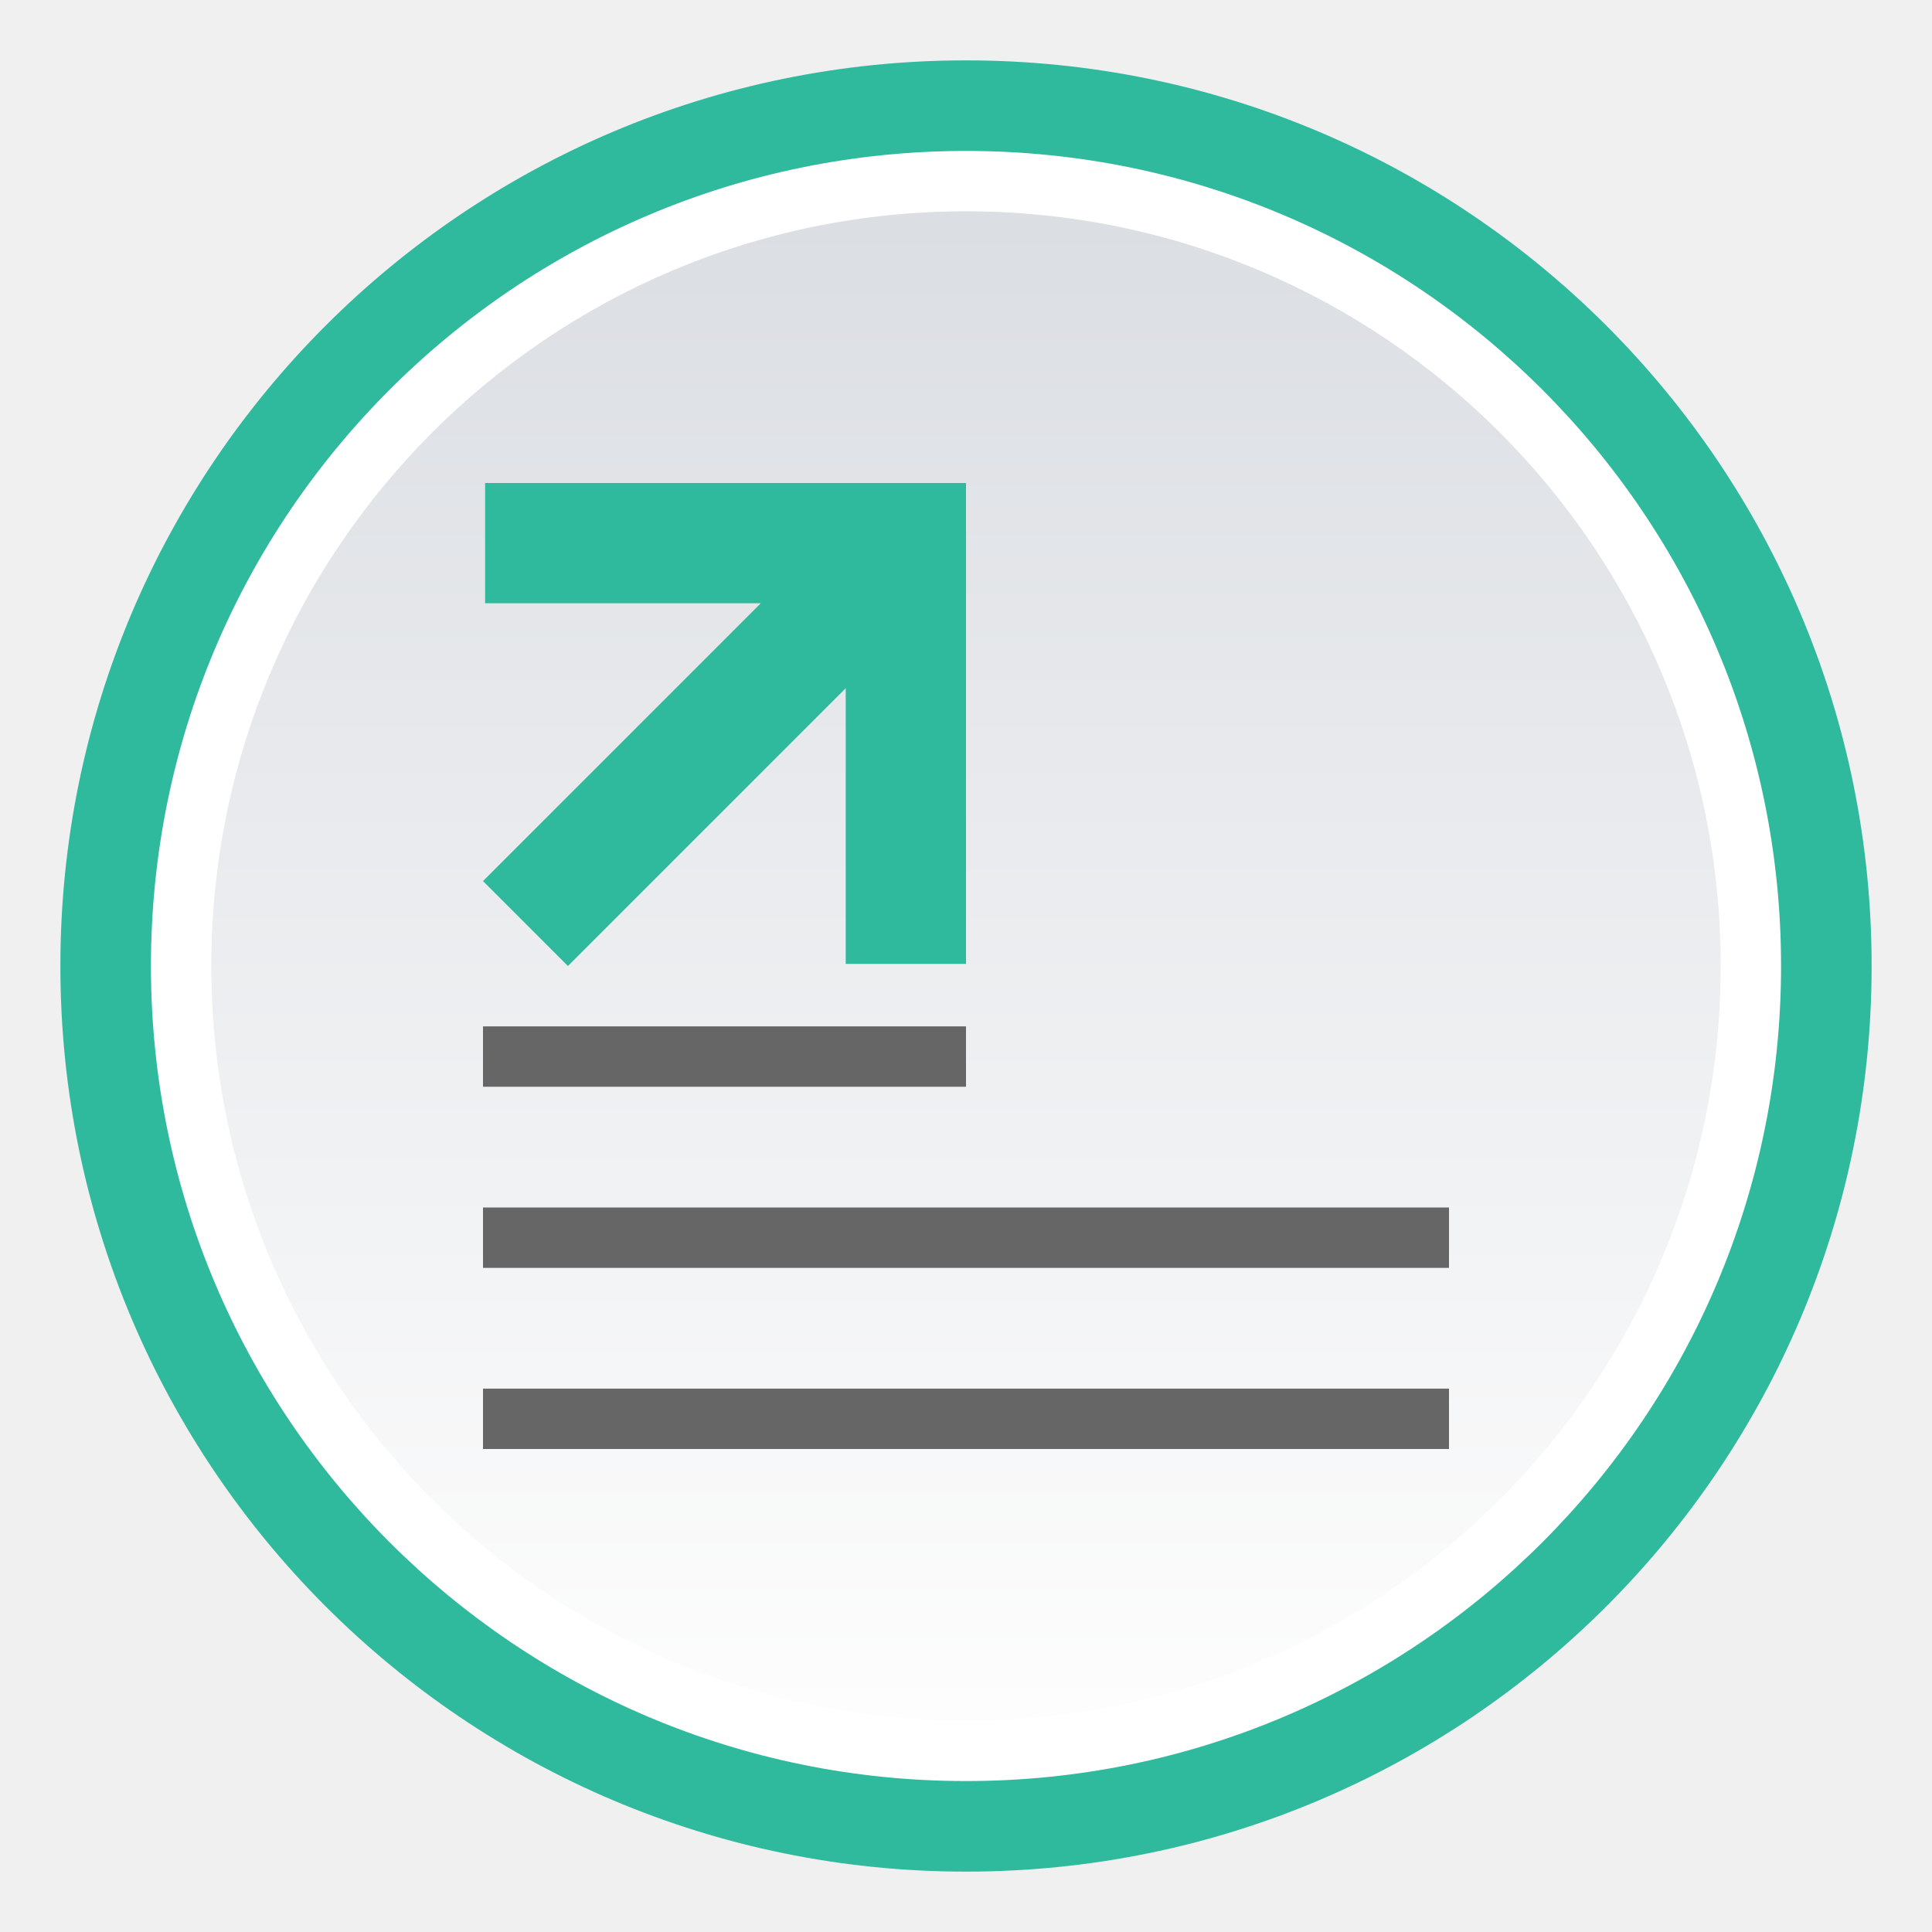
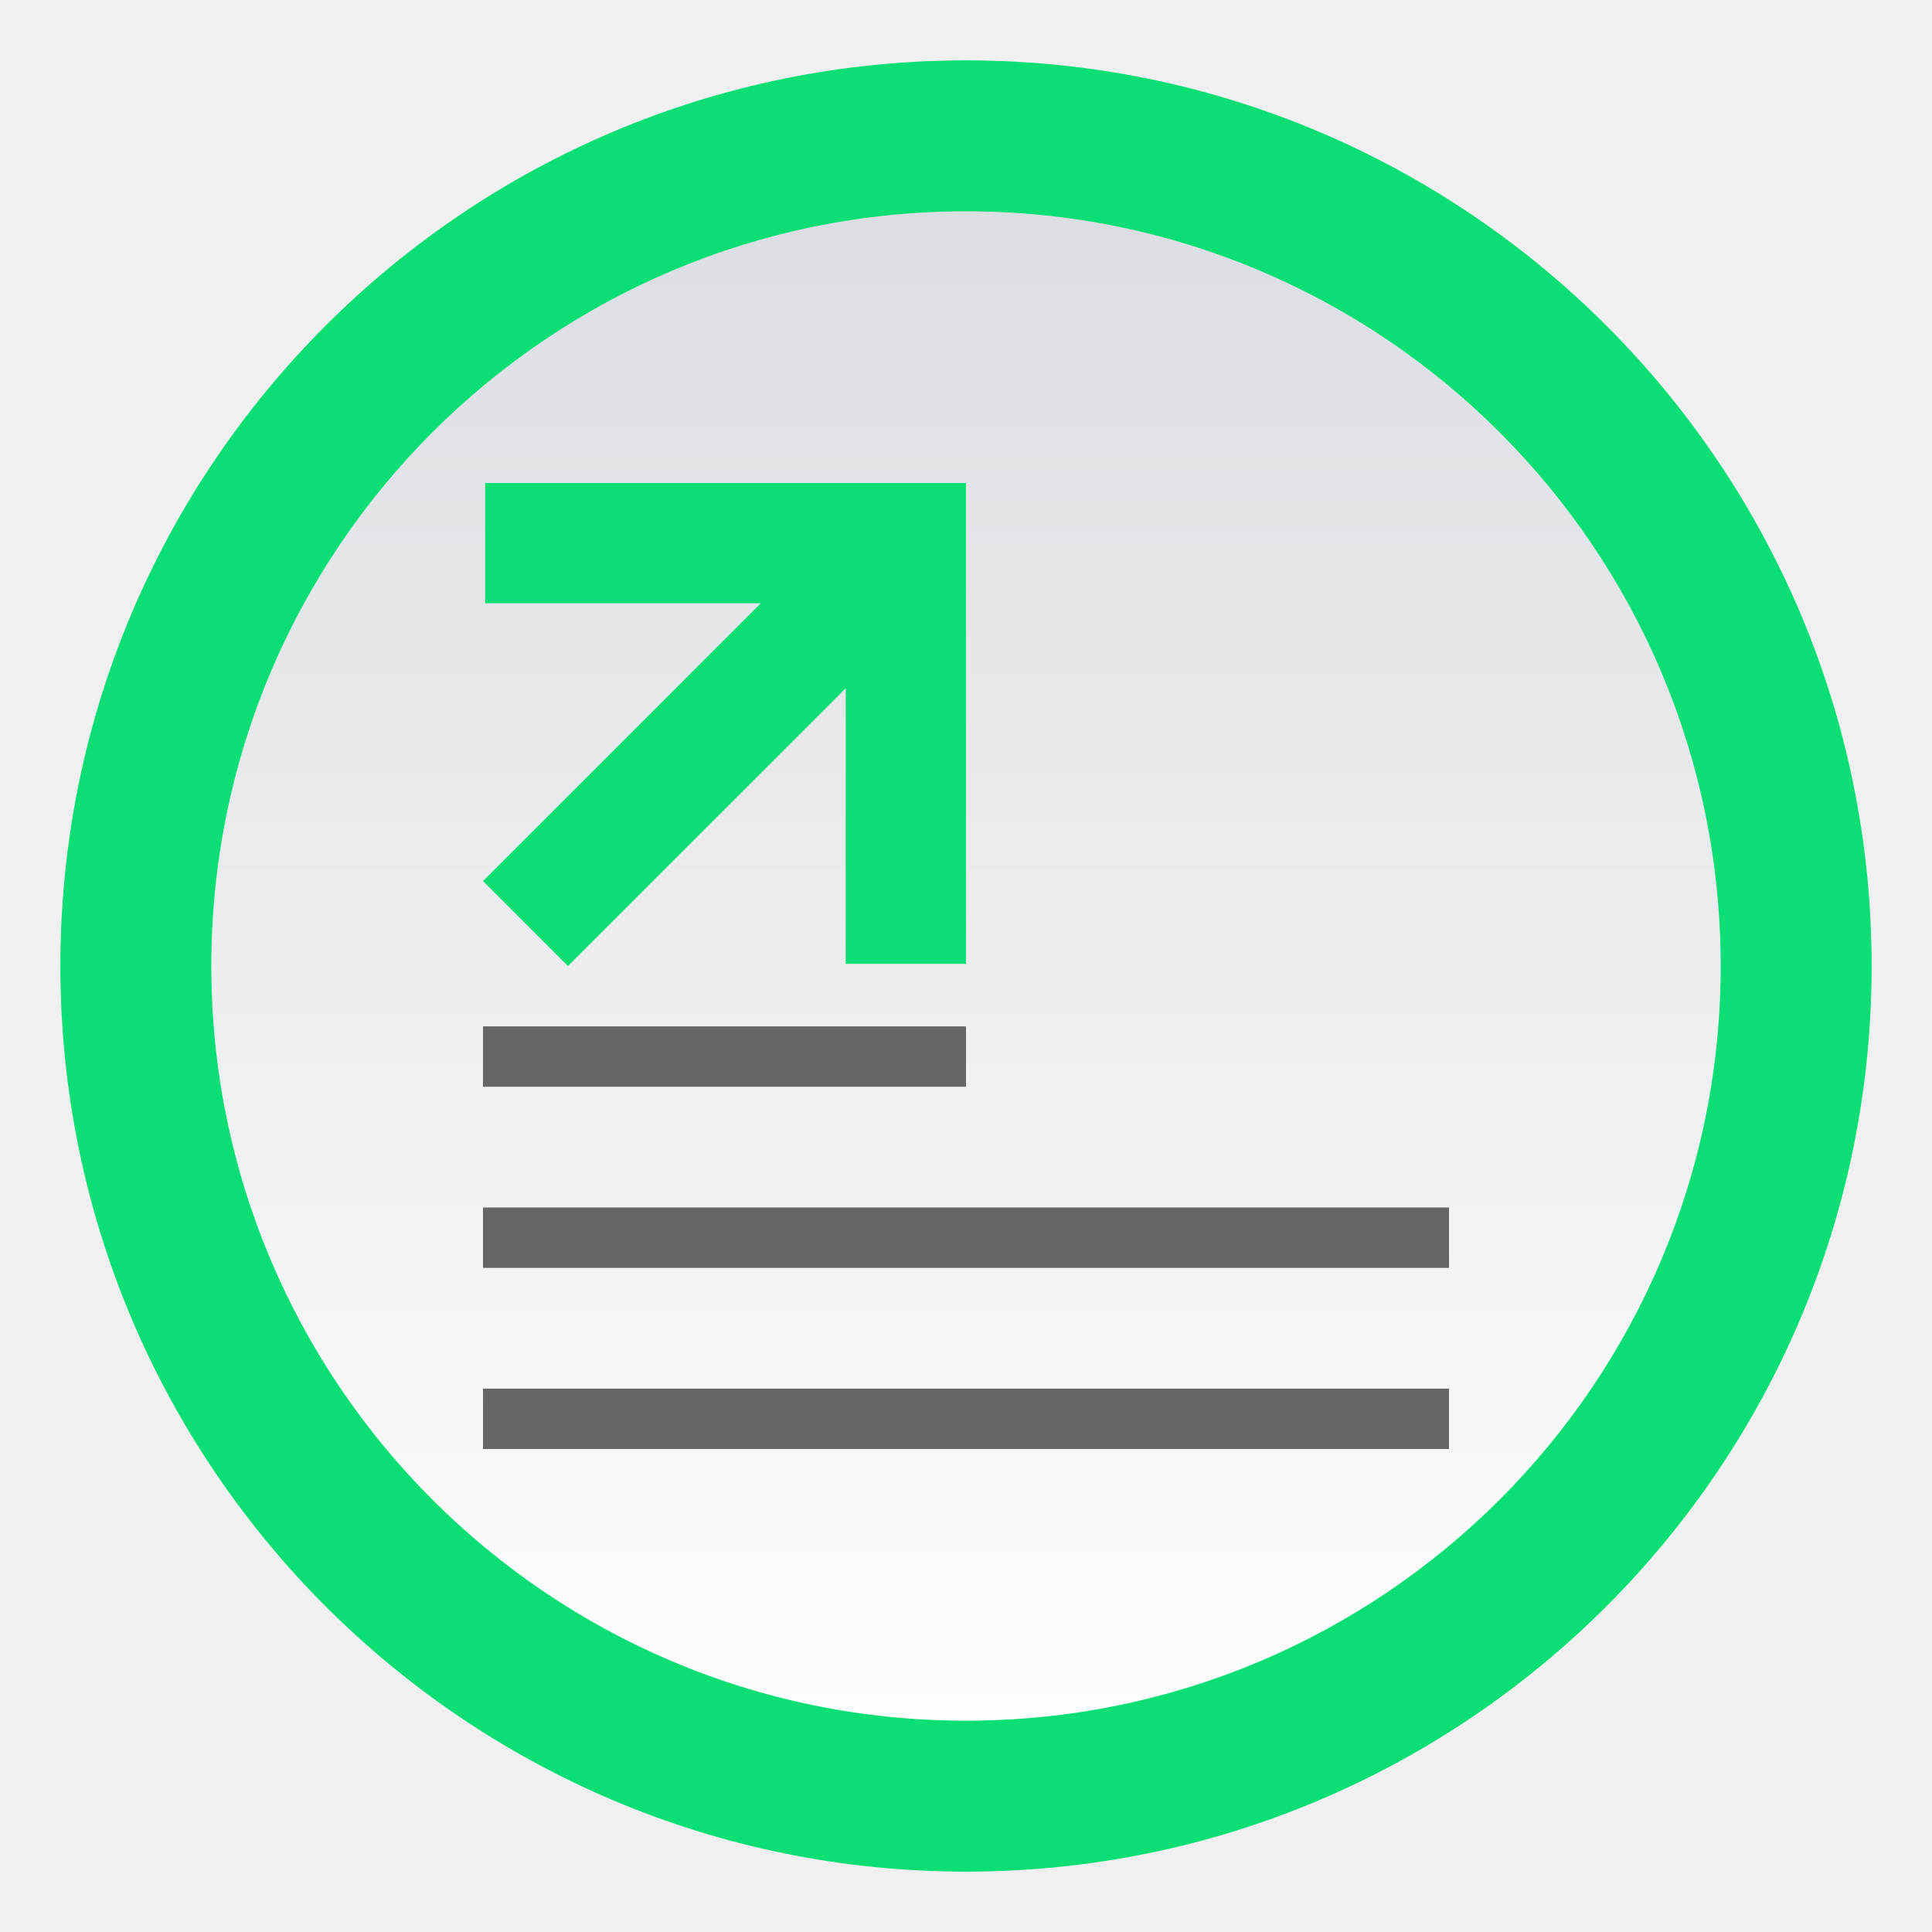
<svg xmlns="http://www.w3.org/2000/svg" id="svg25" version="1.1" viewBox="0 0 32 32">
  <defs id="defs7">
-     <linearGradient id="forum_link-a" x1="50%" x2="50%" y2="100%">
+     <linearGradient id="forum_link-a" x1="15" x2="15" y2="27.5" y1="2.5" gradientUnits="userSpaceOnUse" gradientTransform="translate(1,1)">
      <stop id="stop2" stop-color="#DBDEE3" offset="0" />
      <stop id="stop4" stop-color="#FDFDFD" offset="1" />
    </linearGradient>
  </defs>
-   <g id="g23" fill="none" fill-rule="evenodd">
-     <path id="path9" d="m0 0h32v32h-32z" />
-     <path id="path11" transform="translate(1 1)" d="m30 15c0 8.284-6.716 15-15 15s-15-6.716-15-15c0-8.284 6.716-15 15-15s15 6.716 15 15" fill="#2fb99d" />
-     <path id="path13" transform="translate(1 1)" d="m29 15c0 7.731-6.268 14-14 14-7.732 0-14-6.269-14-14 0-7.732 6.268-14 14-14 7.732 0 14 6.268 14 14" fill="#2fb99d" />
-     <path id="path15" transform="translate(1 1)" d="m28.5 15c0 7.455-6.044 13.5-13.5 13.5s-13.5-6.045-13.5-13.5c0-7.456 6.044-13.5 13.5-13.5s13.5 6.044 13.5 13.5" fill="#FFF" />
-     <path id="path17" transform="translate(1 1)" d="m27.5 15c0 6.903-5.596 12.5-12.5 12.5-6.904 0-12.5-5.597-12.5-12.5 0-6.904 5.596-12.5 12.5-12.5 6.904 0 12.5 5.596 12.5 12.5" fill="url(#forum_link-a)" />
-     <path id="path19" transform="translate(8 8)" d="m16 15v1h-16v-1h16zm0-3v1h-16v-1h16zm-8-3v1h-8v-1h8z" fill="#666" />
-     <path id="path21" transform="translate(8 8)" d="m4.601 1.992h-4.566v-1.992h7.965v7.965h-1.992v-4.566l-4.601 4.601-1.407-1.407z" fill="#2fb99d" />
-   </g>
+   <path id="path9" d="M 0,0 H 32 V 32 H 0 Z" style="fill:none;fill-rule:evenodd" />
+   <path id="path11" d="M 31,16 C 31,24.284 24.284,31 16,31 7.716,31 1,24.284 1,16 1,7.716 7.716,1 16,1 24.284,1 31,7.716 31,16" fill="#0bde74" style="fill-rule:evenodd" />
+   <path id="path13" d="M 30,16 C 30,23.732 23.732,30 16,30 8.268,30 2,23.732 2,16 2,8.268 8.268,2 16,2 23.732,2 30,8.268 30,16" fill="#0bde74" style="fill-rule:evenodd" />
+   <path id="path17" d="M 28.5,16 C 28.5,22.903 22.904,28.5 16,28.5 9.096,28.5 3.5,22.903 3.5,16 3.5,9.096 9.096,3.5 16,3.5 22.904,3.5 28.5,9.096 28.5,16" fill="url(#forum_link-a)" style="fill:url(#forum_link-a);fill-rule:evenodd" />
+   <path id="path19" d="m 24,23 v 1 H 8 v -1 z m 0,-3 v 1 H 8 v -1 z m -8,-3 v 1 H 8 v -1 z" fill="#666666" style="fill-rule:evenodd" />
+   <path id="path21" d="M 12.601,9.992 H 8.035 V 8 H 16 v 7.965 H 14.008 V 11.399 L 9.407,16 8,14.593 Z" fill="#0bde74" style="fill-rule:evenodd" />
</svg>
